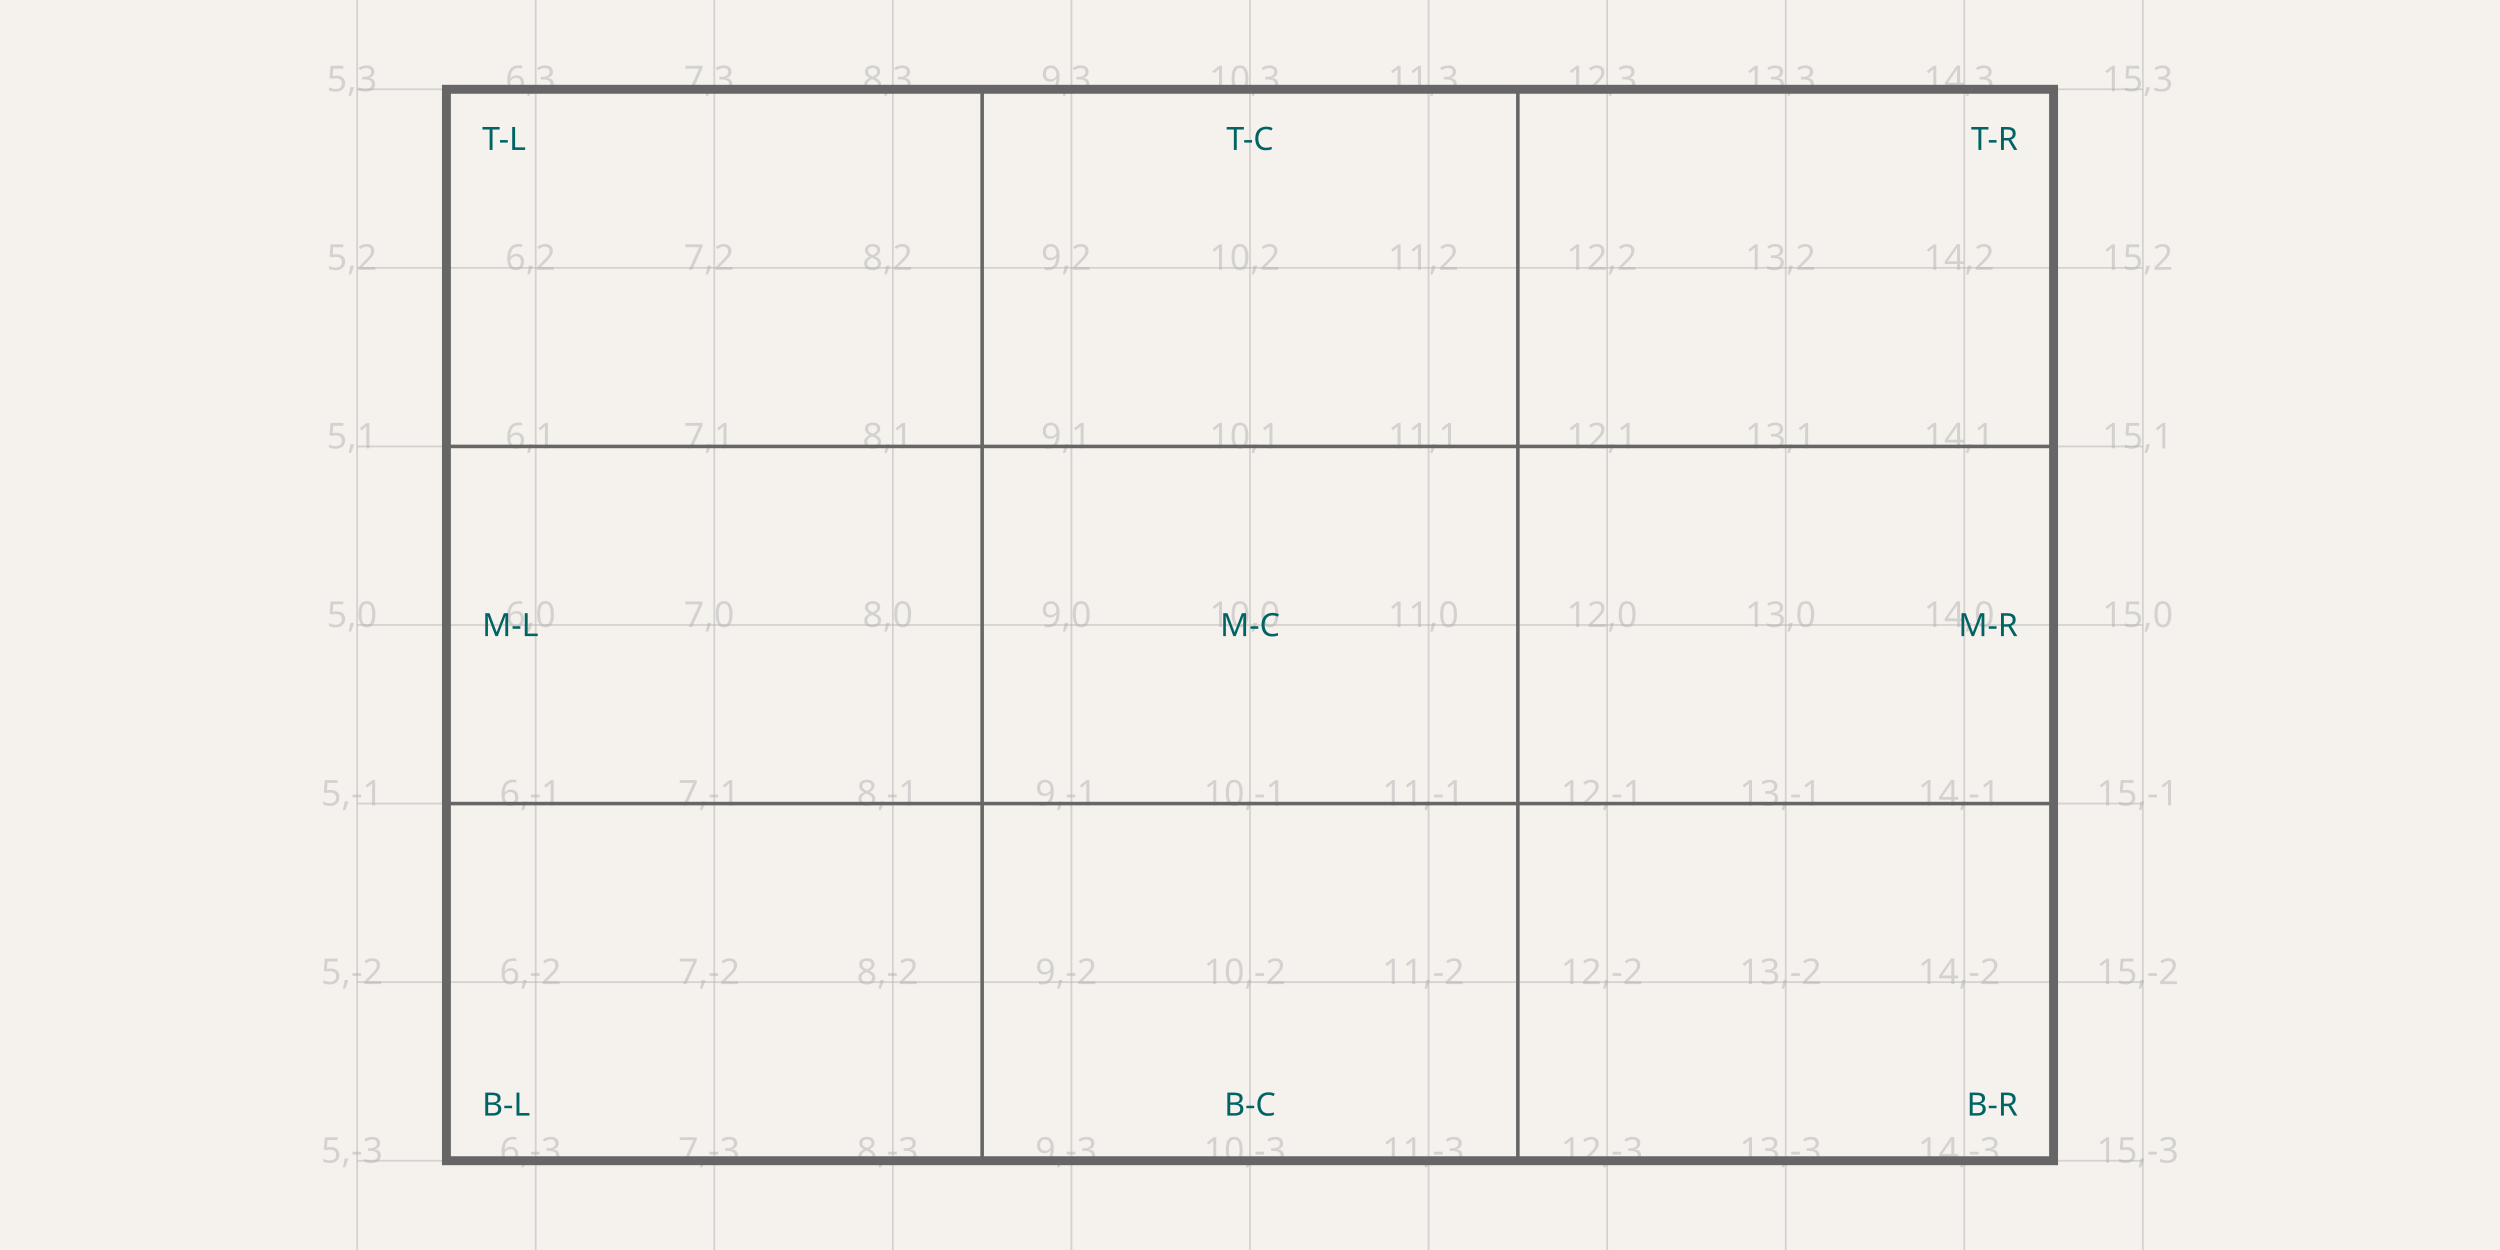
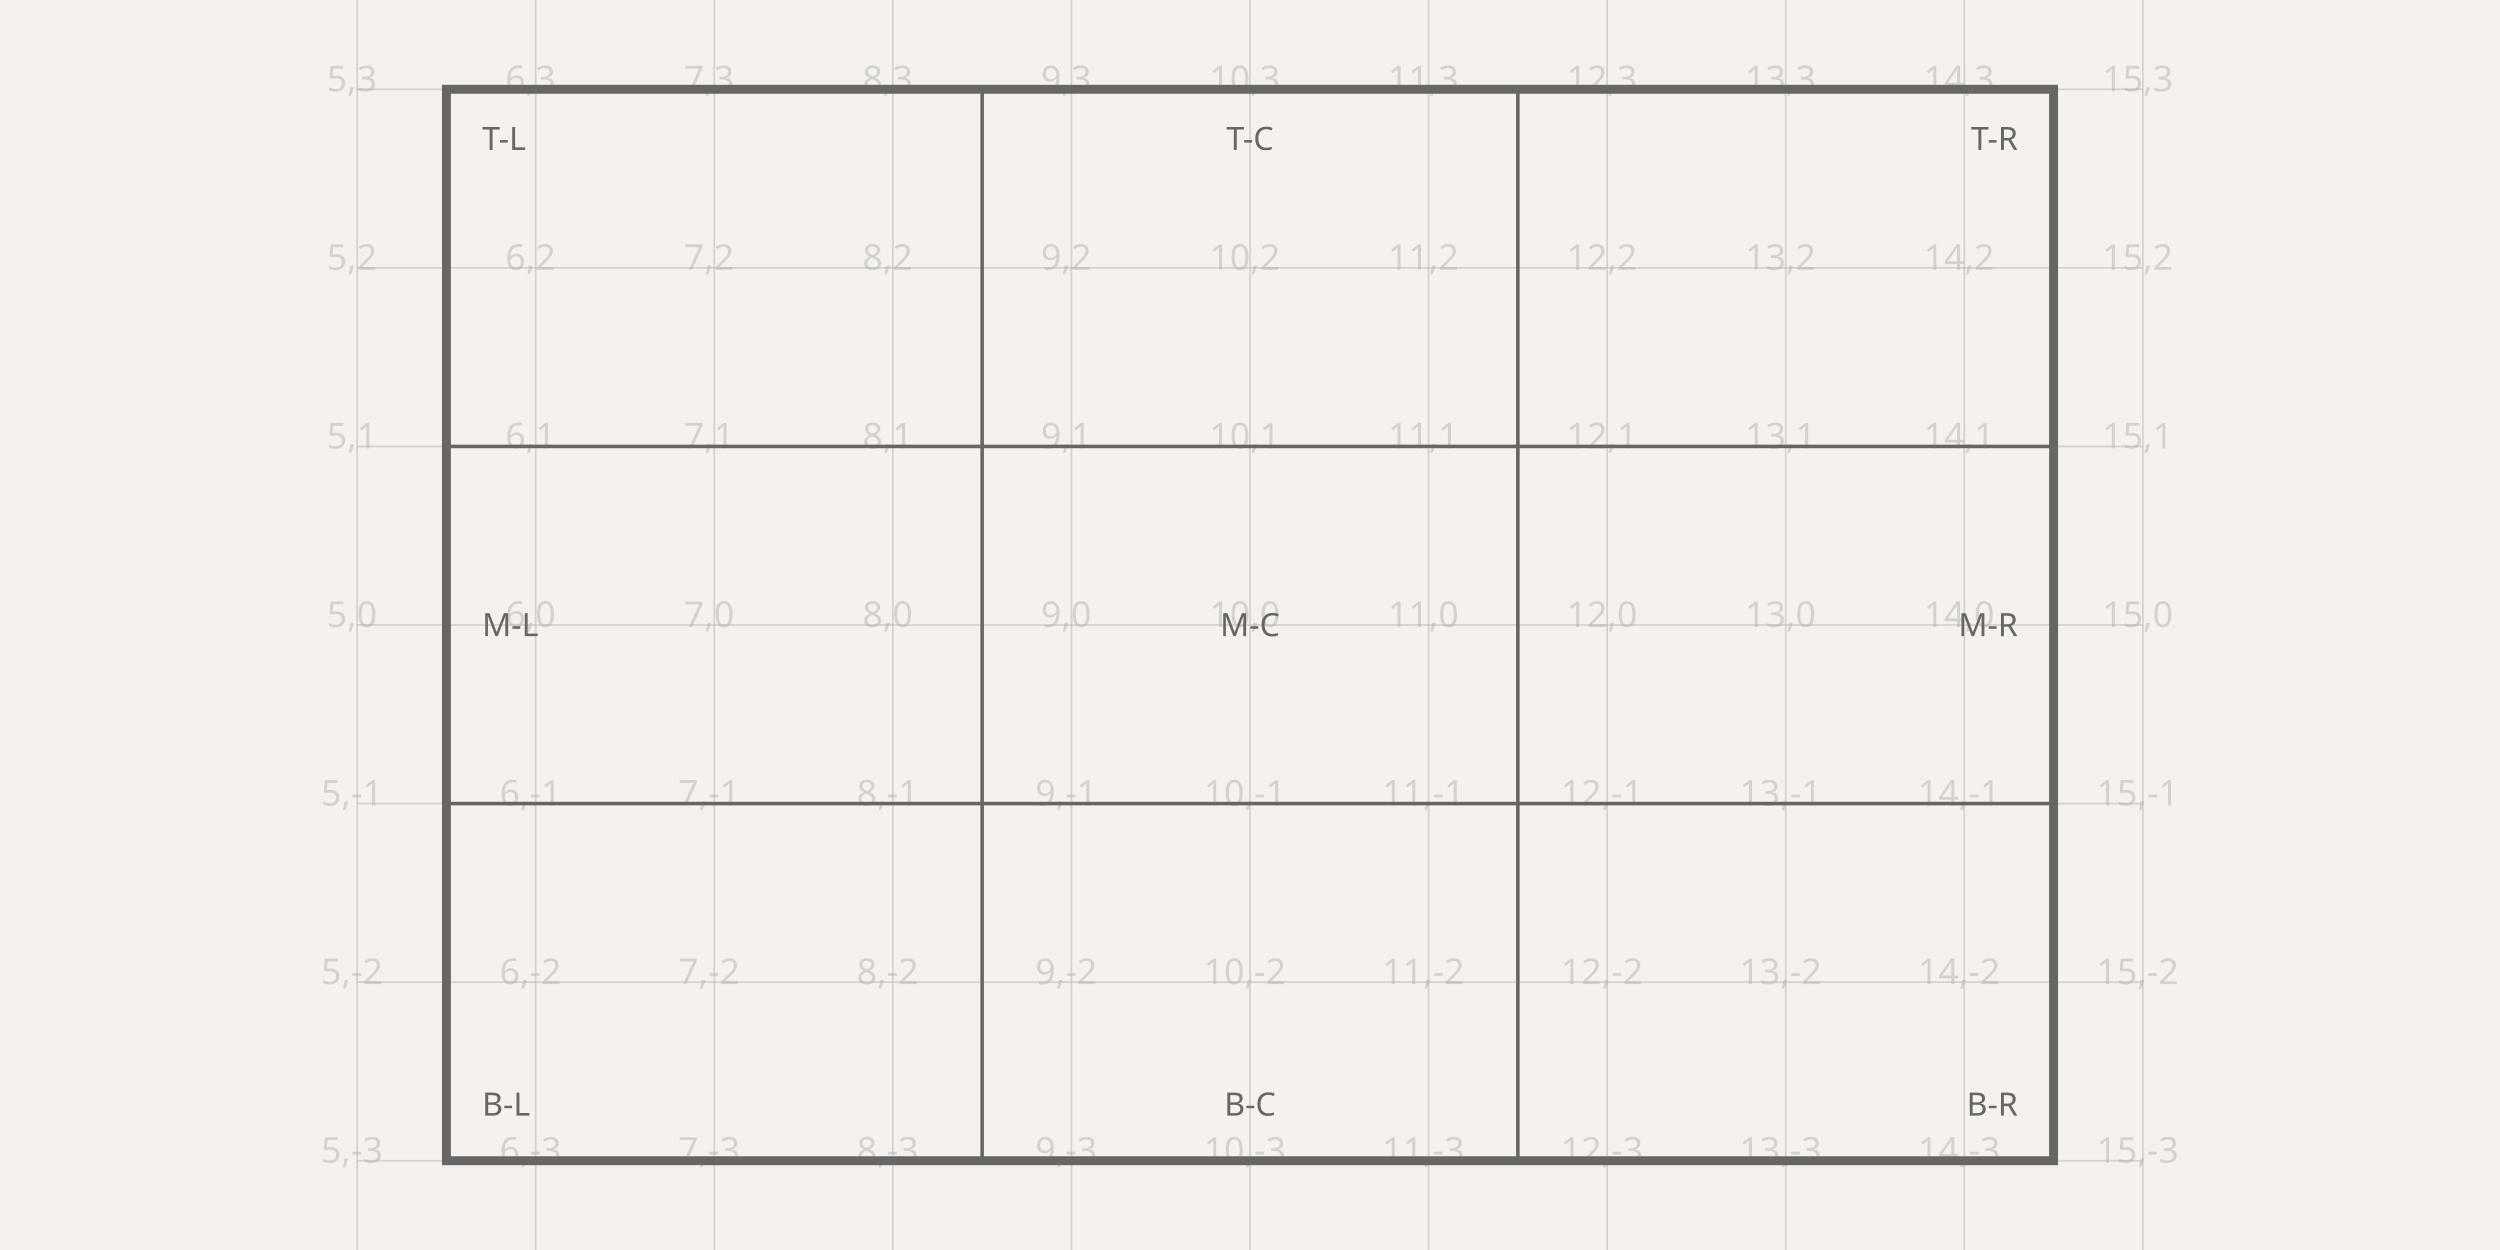
<svg xmlns="http://www.w3.org/2000/svg" width="1200" height="600" style="background-color: rgb(245, 241, 237)" data-real-to-screen-transform="matrix(85.7142857143,0,0,-85.7142857143,-257.1428571429,300)">
  <style>
              .boundary { fill: rgb(245, 241, 237); }
              .schematic-boundary { fill: none; stroke: #fff; }
              .component { fill: none; stroke: rgb(132, 0, 0); }
              .chip { fill: rgb(255, 255, 194); stroke: rgb(132, 0, 0); }
              .component-pin { fill: none; stroke: rgb(132, 0, 0); }
              .trace:hover {
                filter: invert(1);
              }
              .trace:hover .trace-crossing-outline {
                opacity: 0;
              }
              .trace:hover .trace-junction {
                filter: invert(1);
              }
              .text { font-family: sans-serif; fill: rgb(0, 150, 0); }
              .pin-number { fill: rgb(169, 0, 0); }
              .port-label { fill: rgb(0, 100, 100); }
              .component-name { fill: rgb(0, 100, 100); }
            </style>
  <rect class="boundary" x="0" y="0" width="1200" height="600" />
  <g class="grid">
    <line x1="171.429" y1="600" x2="171.429" y2="-5.002220859751105e-11" stroke="rgb(181, 181, 181)" stroke-width="0.857" stroke-opacity="0.5" />
    <line x1="257.143" y1="600" x2="257.143" y2="-5.002220859751105e-11" stroke="rgb(181, 181, 181)" stroke-width="0.857" stroke-opacity="0.5" />
    <line x1="342.857" y1="600" x2="342.857" y2="-5.002220859751105e-11" stroke="rgb(181, 181, 181)" stroke-width="0.857" stroke-opacity="0.5" />
    <line x1="428.571" y1="600" x2="428.571" y2="-5.002220859751105e-11" stroke="rgb(181, 181, 181)" stroke-width="0.857" stroke-opacity="0.5" />
    <line x1="514.286" y1="600" x2="514.286" y2="-5.002220859751105e-11" stroke="rgb(181, 181, 181)" stroke-width="0.857" stroke-opacity="0.5" />
    <line x1="600" y1="600" x2="600" y2="-5.002220859751105e-11" stroke="rgb(181, 181, 181)" stroke-width="0.857" stroke-opacity="0.5" />
    <line x1="685.714" y1="600" x2="685.714" y2="-5.002220859751105e-11" stroke="rgb(181, 181, 181)" stroke-width="0.857" stroke-opacity="0.5" />
    <line x1="771.429" y1="600" x2="771.429" y2="-5.002220859751105e-11" stroke="rgb(181, 181, 181)" stroke-width="0.857" stroke-opacity="0.5" />
    <line x1="857.143" y1="600" x2="857.143" y2="-5.002220859751105e-11" stroke="rgb(181, 181, 181)" stroke-width="0.857" stroke-opacity="0.5" />
    <line x1="942.857" y1="600" x2="942.857" y2="-5.002220859751105e-11" stroke="rgb(181, 181, 181)" stroke-width="0.857" stroke-opacity="0.5" />
    <line x1="1028.571" y1="600" x2="1028.571" y2="-5.002220859751105e-11" stroke="rgb(181, 181, 181)" stroke-width="0.857" stroke-opacity="0.5" />
    <line x1="171.429" y1="642.857" x2="1028.571" y2="642.857" stroke="rgb(181, 181, 181)" stroke-width="0.857" stroke-opacity="0.5" />
    <line x1="171.429" y1="557.143" x2="1028.571" y2="557.143" stroke="rgb(181, 181, 181)" stroke-width="0.857" stroke-opacity="0.5" />
    <line x1="171.429" y1="471.429" x2="1028.571" y2="471.429" stroke="rgb(181, 181, 181)" stroke-width="0.857" stroke-opacity="0.5" />
    <line x1="171.429" y1="385.714" x2="1028.571" y2="385.714" stroke="rgb(181, 181, 181)" stroke-width="0.857" stroke-opacity="0.5" />
    <line x1="171.429" y1="300" x2="1028.571" y2="300" stroke="rgb(181, 181, 181)" stroke-width="0.857" stroke-opacity="0.5" />
    <line x1="171.429" y1="214.286" x2="1028.571" y2="214.286" stroke="rgb(181, 181, 181)" stroke-width="0.857" stroke-opacity="0.5" />
    <line x1="171.429" y1="128.571" x2="1028.571" y2="128.571" stroke="rgb(181, 181, 181)" stroke-width="0.857" stroke-opacity="0.5" />
    <line x1="171.429" y1="42.857" x2="1028.571" y2="42.857" stroke="rgb(181, 181, 181)" stroke-width="0.857" stroke-opacity="0.5" />
    <line x1="171.429" y1="-42.857" x2="1028.571" y2="-42.857" stroke="rgb(181, 181, 181)" stroke-width="0.857" stroke-opacity="0.5" />
    <text x="168.929" y="637.857" fill="rgb(181, 181, 181)" font-size="17.143" fill-opacity="0.5" text-anchor="middle" dominant-baseline="middle" font-family="sans-serif">5,-4</text>
    <text x="168.929" y="552.143" fill="rgb(181, 181, 181)" font-size="17.143" fill-opacity="0.5" text-anchor="middle" dominant-baseline="middle" font-family="sans-serif">5,-3</text>
    <text x="168.929" y="466.429" fill="rgb(181, 181, 181)" font-size="17.143" fill-opacity="0.5" text-anchor="middle" dominant-baseline="middle" font-family="sans-serif">5,-2</text>
    <text x="168.929" y="380.714" fill="rgb(181, 181, 181)" font-size="17.143" fill-opacity="0.5" text-anchor="middle" dominant-baseline="middle" font-family="sans-serif">5,-1</text>
    <text x="168.929" y="295" fill="rgb(181, 181, 181)" font-size="17.143" fill-opacity="0.5" text-anchor="middle" dominant-baseline="middle" font-family="sans-serif">5,0</text>
    <text x="168.929" y="209.286" fill="rgb(181, 181, 181)" font-size="17.143" fill-opacity="0.5" text-anchor="middle" dominant-baseline="middle" font-family="sans-serif">5,1</text>
    <text x="168.929" y="123.571" fill="rgb(181, 181, 181)" font-size="17.143" fill-opacity="0.5" text-anchor="middle" dominant-baseline="middle" font-family="sans-serif">5,2</text>
    <text x="168.929" y="37.857" fill="rgb(181, 181, 181)" font-size="17.143" fill-opacity="0.5" text-anchor="middle" dominant-baseline="middle" font-family="sans-serif">5,3</text>
    <text x="168.929" y="-47.857" fill="rgb(181, 181, 181)" font-size="17.143" fill-opacity="0.5" text-anchor="middle" dominant-baseline="middle" font-family="sans-serif">5,4</text>
    <text x="254.643" y="637.857" fill="rgb(181, 181, 181)" font-size="17.143" fill-opacity="0.5" text-anchor="middle" dominant-baseline="middle" font-family="sans-serif">6,-4</text>
    <text x="254.643" y="552.143" fill="rgb(181, 181, 181)" font-size="17.143" fill-opacity="0.5" text-anchor="middle" dominant-baseline="middle" font-family="sans-serif">6,-3</text>
    <text x="254.643" y="466.429" fill="rgb(181, 181, 181)" font-size="17.143" fill-opacity="0.5" text-anchor="middle" dominant-baseline="middle" font-family="sans-serif">6,-2</text>
    <text x="254.643" y="380.714" fill="rgb(181, 181, 181)" font-size="17.143" fill-opacity="0.5" text-anchor="middle" dominant-baseline="middle" font-family="sans-serif">6,-1</text>
    <text x="254.643" y="295" fill="rgb(181, 181, 181)" font-size="17.143" fill-opacity="0.5" text-anchor="middle" dominant-baseline="middle" font-family="sans-serif">6,0</text>
    <text x="254.643" y="209.286" fill="rgb(181, 181, 181)" font-size="17.143" fill-opacity="0.5" text-anchor="middle" dominant-baseline="middle" font-family="sans-serif">6,1</text>
    <text x="254.643" y="123.571" fill="rgb(181, 181, 181)" font-size="17.143" fill-opacity="0.5" text-anchor="middle" dominant-baseline="middle" font-family="sans-serif">6,2</text>
    <text x="254.643" y="37.857" fill="rgb(181, 181, 181)" font-size="17.143" fill-opacity="0.5" text-anchor="middle" dominant-baseline="middle" font-family="sans-serif">6,3</text>
    <text x="254.643" y="-47.857" fill="rgb(181, 181, 181)" font-size="17.143" fill-opacity="0.5" text-anchor="middle" dominant-baseline="middle" font-family="sans-serif">6,4</text>
    <text x="340.357" y="637.857" fill="rgb(181, 181, 181)" font-size="17.143" fill-opacity="0.5" text-anchor="middle" dominant-baseline="middle" font-family="sans-serif">7,-4</text>
    <text x="340.357" y="552.143" fill="rgb(181, 181, 181)" font-size="17.143" fill-opacity="0.5" text-anchor="middle" dominant-baseline="middle" font-family="sans-serif">7,-3</text>
    <text x="340.357" y="466.429" fill="rgb(181, 181, 181)" font-size="17.143" fill-opacity="0.5" text-anchor="middle" dominant-baseline="middle" font-family="sans-serif">7,-2</text>
    <text x="340.357" y="380.714" fill="rgb(181, 181, 181)" font-size="17.143" fill-opacity="0.5" text-anchor="middle" dominant-baseline="middle" font-family="sans-serif">7,-1</text>
    <text x="340.357" y="295" fill="rgb(181, 181, 181)" font-size="17.143" fill-opacity="0.5" text-anchor="middle" dominant-baseline="middle" font-family="sans-serif">7,0</text>
    <text x="340.357" y="209.286" fill="rgb(181, 181, 181)" font-size="17.143" fill-opacity="0.5" text-anchor="middle" dominant-baseline="middle" font-family="sans-serif">7,1</text>
    <text x="340.357" y="123.571" fill="rgb(181, 181, 181)" font-size="17.143" fill-opacity="0.5" text-anchor="middle" dominant-baseline="middle" font-family="sans-serif">7,2</text>
    <text x="340.357" y="37.857" fill="rgb(181, 181, 181)" font-size="17.143" fill-opacity="0.5" text-anchor="middle" dominant-baseline="middle" font-family="sans-serif">7,3</text>
    <text x="340.357" y="-47.857" fill="rgb(181, 181, 181)" font-size="17.143" fill-opacity="0.5" text-anchor="middle" dominant-baseline="middle" font-family="sans-serif">7,4</text>
    <text x="426.071" y="637.857" fill="rgb(181, 181, 181)" font-size="17.143" fill-opacity="0.5" text-anchor="middle" dominant-baseline="middle" font-family="sans-serif">8,-4</text>
    <text x="426.071" y="552.143" fill="rgb(181, 181, 181)" font-size="17.143" fill-opacity="0.5" text-anchor="middle" dominant-baseline="middle" font-family="sans-serif">8,-3</text>
    <text x="426.071" y="466.429" fill="rgb(181, 181, 181)" font-size="17.143" fill-opacity="0.5" text-anchor="middle" dominant-baseline="middle" font-family="sans-serif">8,-2</text>
    <text x="426.071" y="380.714" fill="rgb(181, 181, 181)" font-size="17.143" fill-opacity="0.5" text-anchor="middle" dominant-baseline="middle" font-family="sans-serif">8,-1</text>
    <text x="426.071" y="295" fill="rgb(181, 181, 181)" font-size="17.143" fill-opacity="0.5" text-anchor="middle" dominant-baseline="middle" font-family="sans-serif">8,0</text>
    <text x="426.071" y="209.286" fill="rgb(181, 181, 181)" font-size="17.143" fill-opacity="0.5" text-anchor="middle" dominant-baseline="middle" font-family="sans-serif">8,1</text>
    <text x="426.071" y="123.571" fill="rgb(181, 181, 181)" font-size="17.143" fill-opacity="0.5" text-anchor="middle" dominant-baseline="middle" font-family="sans-serif">8,2</text>
    <text x="426.071" y="37.857" fill="rgb(181, 181, 181)" font-size="17.143" fill-opacity="0.5" text-anchor="middle" dominant-baseline="middle" font-family="sans-serif">8,3</text>
    <text x="426.071" y="-47.857" fill="rgb(181, 181, 181)" font-size="17.143" fill-opacity="0.5" text-anchor="middle" dominant-baseline="middle" font-family="sans-serif">8,4</text>
    <text x="511.786" y="637.857" fill="rgb(181, 181, 181)" font-size="17.143" fill-opacity="0.5" text-anchor="middle" dominant-baseline="middle" font-family="sans-serif">9,-4</text>
    <text x="511.786" y="552.143" fill="rgb(181, 181, 181)" font-size="17.143" fill-opacity="0.5" text-anchor="middle" dominant-baseline="middle" font-family="sans-serif">9,-3</text>
    <text x="511.786" y="466.429" fill="rgb(181, 181, 181)" font-size="17.143" fill-opacity="0.5" text-anchor="middle" dominant-baseline="middle" font-family="sans-serif">9,-2</text>
    <text x="511.786" y="380.714" fill="rgb(181, 181, 181)" font-size="17.143" fill-opacity="0.5" text-anchor="middle" dominant-baseline="middle" font-family="sans-serif">9,-1</text>
    <text x="511.786" y="295" fill="rgb(181, 181, 181)" font-size="17.143" fill-opacity="0.5" text-anchor="middle" dominant-baseline="middle" font-family="sans-serif">9,0</text>
    <text x="511.786" y="209.286" fill="rgb(181, 181, 181)" font-size="17.143" fill-opacity="0.5" text-anchor="middle" dominant-baseline="middle" font-family="sans-serif">9,1</text>
    <text x="511.786" y="123.571" fill="rgb(181, 181, 181)" font-size="17.143" fill-opacity="0.5" text-anchor="middle" dominant-baseline="middle" font-family="sans-serif">9,2</text>
    <text x="511.786" y="37.857" fill="rgb(181, 181, 181)" font-size="17.143" fill-opacity="0.5" text-anchor="middle" dominant-baseline="middle" font-family="sans-serif">9,3</text>
    <text x="511.786" y="-47.857" fill="rgb(181, 181, 181)" font-size="17.143" fill-opacity="0.5" text-anchor="middle" dominant-baseline="middle" font-family="sans-serif">9,4</text>
    <text x="597.5" y="637.857" fill="rgb(181, 181, 181)" font-size="17.143" fill-opacity="0.5" text-anchor="middle" dominant-baseline="middle" font-family="sans-serif">10,-4</text>
    <text x="597.5" y="552.143" fill="rgb(181, 181, 181)" font-size="17.143" fill-opacity="0.5" text-anchor="middle" dominant-baseline="middle" font-family="sans-serif">10,-3</text>
    <text x="597.5" y="466.429" fill="rgb(181, 181, 181)" font-size="17.143" fill-opacity="0.5" text-anchor="middle" dominant-baseline="middle" font-family="sans-serif">10,-2</text>
    <text x="597.5" y="380.714" fill="rgb(181, 181, 181)" font-size="17.143" fill-opacity="0.5" text-anchor="middle" dominant-baseline="middle" font-family="sans-serif">10,-1</text>
    <text x="597.5" y="295" fill="rgb(181, 181, 181)" font-size="17.143" fill-opacity="0.5" text-anchor="middle" dominant-baseline="middle" font-family="sans-serif">10,0</text>
    <text x="597.5" y="209.286" fill="rgb(181, 181, 181)" font-size="17.143" fill-opacity="0.5" text-anchor="middle" dominant-baseline="middle" font-family="sans-serif">10,1</text>
    <text x="597.5" y="123.571" fill="rgb(181, 181, 181)" font-size="17.143" fill-opacity="0.5" text-anchor="middle" dominant-baseline="middle" font-family="sans-serif">10,2</text>
    <text x="597.5" y="37.857" fill="rgb(181, 181, 181)" font-size="17.143" fill-opacity="0.5" text-anchor="middle" dominant-baseline="middle" font-family="sans-serif">10,3</text>
    <text x="597.5" y="-47.857" fill="rgb(181, 181, 181)" font-size="17.143" fill-opacity="0.5" text-anchor="middle" dominant-baseline="middle" font-family="sans-serif">10,4</text>
    <text x="683.214" y="637.857" fill="rgb(181, 181, 181)" font-size="17.143" fill-opacity="0.5" text-anchor="middle" dominant-baseline="middle" font-family="sans-serif">11,-4</text>
    <text x="683.214" y="552.143" fill="rgb(181, 181, 181)" font-size="17.143" fill-opacity="0.5" text-anchor="middle" dominant-baseline="middle" font-family="sans-serif">11,-3</text>
    <text x="683.214" y="466.429" fill="rgb(181, 181, 181)" font-size="17.143" fill-opacity="0.5" text-anchor="middle" dominant-baseline="middle" font-family="sans-serif">11,-2</text>
    <text x="683.214" y="380.714" fill="rgb(181, 181, 181)" font-size="17.143" fill-opacity="0.5" text-anchor="middle" dominant-baseline="middle" font-family="sans-serif">11,-1</text>
    <text x="683.214" y="295" fill="rgb(181, 181, 181)" font-size="17.143" fill-opacity="0.5" text-anchor="middle" dominant-baseline="middle" font-family="sans-serif">11,0</text>
    <text x="683.214" y="209.286" fill="rgb(181, 181, 181)" font-size="17.143" fill-opacity="0.5" text-anchor="middle" dominant-baseline="middle" font-family="sans-serif">11,1</text>
    <text x="683.214" y="123.571" fill="rgb(181, 181, 181)" font-size="17.143" fill-opacity="0.5" text-anchor="middle" dominant-baseline="middle" font-family="sans-serif">11,2</text>
    <text x="683.214" y="37.857" fill="rgb(181, 181, 181)" font-size="17.143" fill-opacity="0.5" text-anchor="middle" dominant-baseline="middle" font-family="sans-serif">11,3</text>
    <text x="683.214" y="-47.857" fill="rgb(181, 181, 181)" font-size="17.143" fill-opacity="0.5" text-anchor="middle" dominant-baseline="middle" font-family="sans-serif">11,4</text>
    <text x="768.929" y="637.857" fill="rgb(181, 181, 181)" font-size="17.143" fill-opacity="0.5" text-anchor="middle" dominant-baseline="middle" font-family="sans-serif">12,-4</text>
    <text x="768.929" y="552.143" fill="rgb(181, 181, 181)" font-size="17.143" fill-opacity="0.5" text-anchor="middle" dominant-baseline="middle" font-family="sans-serif">12,-3</text>
    <text x="768.929" y="466.429" fill="rgb(181, 181, 181)" font-size="17.143" fill-opacity="0.5" text-anchor="middle" dominant-baseline="middle" font-family="sans-serif">12,-2</text>
    <text x="768.929" y="380.714" fill="rgb(181, 181, 181)" font-size="17.143" fill-opacity="0.5" text-anchor="middle" dominant-baseline="middle" font-family="sans-serif">12,-1</text>
    <text x="768.929" y="295" fill="rgb(181, 181, 181)" font-size="17.143" fill-opacity="0.5" text-anchor="middle" dominant-baseline="middle" font-family="sans-serif">12,0</text>
    <text x="768.929" y="209.286" fill="rgb(181, 181, 181)" font-size="17.143" fill-opacity="0.5" text-anchor="middle" dominant-baseline="middle" font-family="sans-serif">12,1</text>
    <text x="768.929" y="123.571" fill="rgb(181, 181, 181)" font-size="17.143" fill-opacity="0.5" text-anchor="middle" dominant-baseline="middle" font-family="sans-serif">12,2</text>
    <text x="768.929" y="37.857" fill="rgb(181, 181, 181)" font-size="17.143" fill-opacity="0.5" text-anchor="middle" dominant-baseline="middle" font-family="sans-serif">12,3</text>
    <text x="768.929" y="-47.857" fill="rgb(181, 181, 181)" font-size="17.143" fill-opacity="0.5" text-anchor="middle" dominant-baseline="middle" font-family="sans-serif">12,4</text>
    <text x="854.643" y="637.857" fill="rgb(181, 181, 181)" font-size="17.143" fill-opacity="0.5" text-anchor="middle" dominant-baseline="middle" font-family="sans-serif">13,-4</text>
    <text x="854.643" y="552.143" fill="rgb(181, 181, 181)" font-size="17.143" fill-opacity="0.5" text-anchor="middle" dominant-baseline="middle" font-family="sans-serif">13,-3</text>
    <text x="854.643" y="466.429" fill="rgb(181, 181, 181)" font-size="17.143" fill-opacity="0.5" text-anchor="middle" dominant-baseline="middle" font-family="sans-serif">13,-2</text>
    <text x="854.643" y="380.714" fill="rgb(181, 181, 181)" font-size="17.143" fill-opacity="0.5" text-anchor="middle" dominant-baseline="middle" font-family="sans-serif">13,-1</text>
    <text x="854.643" y="295" fill="rgb(181, 181, 181)" font-size="17.143" fill-opacity="0.5" text-anchor="middle" dominant-baseline="middle" font-family="sans-serif">13,0</text>
    <text x="854.643" y="209.286" fill="rgb(181, 181, 181)" font-size="17.143" fill-opacity="0.5" text-anchor="middle" dominant-baseline="middle" font-family="sans-serif">13,1</text>
    <text x="854.643" y="123.571" fill="rgb(181, 181, 181)" font-size="17.143" fill-opacity="0.5" text-anchor="middle" dominant-baseline="middle" font-family="sans-serif">13,2</text>
    <text x="854.643" y="37.857" fill="rgb(181, 181, 181)" font-size="17.143" fill-opacity="0.5" text-anchor="middle" dominant-baseline="middle" font-family="sans-serif">13,3</text>
    <text x="854.643" y="-47.857" fill="rgb(181, 181, 181)" font-size="17.143" fill-opacity="0.5" text-anchor="middle" dominant-baseline="middle" font-family="sans-serif">13,4</text>
    <text x="940.357" y="637.857" fill="rgb(181, 181, 181)" font-size="17.143" fill-opacity="0.5" text-anchor="middle" dominant-baseline="middle" font-family="sans-serif">14,-4</text>
    <text x="940.357" y="552.143" fill="rgb(181, 181, 181)" font-size="17.143" fill-opacity="0.5" text-anchor="middle" dominant-baseline="middle" font-family="sans-serif">14,-3</text>
    <text x="940.357" y="466.429" fill="rgb(181, 181, 181)" font-size="17.143" fill-opacity="0.5" text-anchor="middle" dominant-baseline="middle" font-family="sans-serif">14,-2</text>
    <text x="940.357" y="380.714" fill="rgb(181, 181, 181)" font-size="17.143" fill-opacity="0.5" text-anchor="middle" dominant-baseline="middle" font-family="sans-serif">14,-1</text>
    <text x="940.357" y="295" fill="rgb(181, 181, 181)" font-size="17.143" fill-opacity="0.5" text-anchor="middle" dominant-baseline="middle" font-family="sans-serif">14,0</text>
    <text x="940.357" y="209.286" fill="rgb(181, 181, 181)" font-size="17.143" fill-opacity="0.5" text-anchor="middle" dominant-baseline="middle" font-family="sans-serif">14,1</text>
    <text x="940.357" y="123.571" fill="rgb(181, 181, 181)" font-size="17.143" fill-opacity="0.5" text-anchor="middle" dominant-baseline="middle" font-family="sans-serif">14,2</text>
    <text x="940.357" y="37.857" fill="rgb(181, 181, 181)" font-size="17.143" fill-opacity="0.5" text-anchor="middle" dominant-baseline="middle" font-family="sans-serif">14,3</text>
    <text x="940.357" y="-47.857" fill="rgb(181, 181, 181)" font-size="17.143" fill-opacity="0.5" text-anchor="middle" dominant-baseline="middle" font-family="sans-serif">14,4</text>
    <text x="1026.071" y="637.857" fill="rgb(181, 181, 181)" font-size="17.143" fill-opacity="0.5" text-anchor="middle" dominant-baseline="middle" font-family="sans-serif">15,-4</text>
    <text x="1026.071" y="552.143" fill="rgb(181, 181, 181)" font-size="17.143" fill-opacity="0.5" text-anchor="middle" dominant-baseline="middle" font-family="sans-serif">15,-3</text>
    <text x="1026.071" y="466.429" fill="rgb(181, 181, 181)" font-size="17.143" fill-opacity="0.5" text-anchor="middle" dominant-baseline="middle" font-family="sans-serif">15,-2</text>
    <text x="1026.071" y="380.714" fill="rgb(181, 181, 181)" font-size="17.143" fill-opacity="0.5" text-anchor="middle" dominant-baseline="middle" font-family="sans-serif">15,-1</text>
    <text x="1026.071" y="295" fill="rgb(181, 181, 181)" font-size="17.143" fill-opacity="0.5" text-anchor="middle" dominant-baseline="middle" font-family="sans-serif">15,0</text>
    <text x="1026.071" y="209.286" fill="rgb(181, 181, 181)" font-size="17.143" fill-opacity="0.5" text-anchor="middle" dominant-baseline="middle" font-family="sans-serif">15,1</text>
    <text x="1026.071" y="123.571" fill="rgb(181, 181, 181)" font-size="17.143" fill-opacity="0.5" text-anchor="middle" dominant-baseline="middle" font-family="sans-serif">15,2</text>
    <text x="1026.071" y="37.857" fill="rgb(181, 181, 181)" font-size="17.143" fill-opacity="0.5" text-anchor="middle" dominant-baseline="middle" font-family="sans-serif">15,3</text>
    <text x="1026.071" y="-47.857" fill="rgb(181, 181, 181)" font-size="17.143" fill-opacity="0.5" text-anchor="middle" dominant-baseline="middle" font-family="sans-serif">15,4</text>
  </g>
  <g data-schematic-table-id="table_alignments_specified">
    <rect x="214.286" y="42.857" width="771.429" height="514.286" fill="none" stroke="#666" stroke-width="4.286" />
    <line x1="471.429" y1="42.857" x2="471.429" y2="214.286" stroke="#666" stroke-width="1.714" />
    <line x1="471.429" y1="214.286" x2="471.429" y2="385.714" stroke="#666" stroke-width="1.714" />
    <line x1="471.429" y1="385.714" x2="471.429" y2="557.143" stroke="#666" stroke-width="1.714" />
    <line x1="728.571" y1="42.857" x2="728.571" y2="214.286" stroke="#666" stroke-width="1.714" />
    <line x1="728.571" y1="214.286" x2="728.571" y2="385.714" stroke="#666" stroke-width="1.714" />
    <line x1="728.571" y1="385.714" x2="728.571" y2="557.143" stroke="#666" stroke-width="1.714" />
    <line x1="214.286" y1="214.286" x2="471.429" y2="214.286" stroke="#666" stroke-width="1.714" />
    <line x1="471.429" y1="214.286" x2="728.571" y2="214.286" stroke="#666" stroke-width="1.714" />
    <line x1="728.571" y1="214.286" x2="985.714" y2="214.286" stroke="#666" stroke-width="1.714" />
    <line x1="214.286" y1="385.714" x2="471.429" y2="385.714" stroke="#666" stroke-width="1.714" />
    <line x1="471.429" y1="385.714" x2="728.571" y2="385.714" stroke="#666" stroke-width="1.714" />
    <line x1="728.571" y1="385.714" x2="985.714" y2="385.714" stroke="#666" stroke-width="1.714" />
-     <text x="231.429" y="60" font-size="15.429px" text-anchor="start" dominant-baseline="hanging" fill="rgb(0, 100, 100)" font-family="sans-serif">T-L</text>
-     <text x="600" y="60" font-size="15.429px" text-anchor="middle" dominant-baseline="hanging" fill="rgb(0, 100, 100)" font-family="sans-serif">T-C</text>
-     <text x="968.571" y="60" font-size="15.429px" text-anchor="end" dominant-baseline="hanging" fill="rgb(0, 100, 100)" font-family="sans-serif">T-R</text>
-     <text x="231.429" y="300" font-size="15.429px" text-anchor="start" dominant-baseline="middle" fill="rgb(0, 100, 100)" font-family="sans-serif">M-L</text>
-     <text x="600" y="300" font-size="15.429px" text-anchor="middle" dominant-baseline="middle" fill="rgb(0, 100, 100)" font-family="sans-serif">M-C</text>
-     <text x="968.571" y="300" font-size="15.429px" text-anchor="end" dominant-baseline="middle" fill="rgb(0, 100, 100)" font-family="sans-serif">M-R</text>
-     <text x="231.429" y="540" font-size="15.429px" text-anchor="start" dominant-baseline="ideographic" fill="rgb(0, 100, 100)" font-family="sans-serif">B-L</text>
-     <text x="600" y="540" font-size="15.429px" text-anchor="middle" dominant-baseline="ideographic" fill="rgb(0, 100, 100)" font-family="sans-serif">B-C</text>
-     <text x="968.571" y="540" font-size="15.429px" text-anchor="end" dominant-baseline="ideographic" fill="rgb(0, 100, 100)" font-family="sans-serif">B-R</text>
+     <text x="231.429" y="60" font-size="15.429px" text-anchor="start" dominant-baseline="hanging" fill="#666" font-family="sans-serif">T-L</text>
+     <text x="600" y="60" font-size="15.429px" text-anchor="middle" dominant-baseline="hanging" fill="#666" font-family="sans-serif">T-C</text>
+     <text x="968.571" y="60" font-size="15.429px" text-anchor="end" dominant-baseline="hanging" fill="#666" font-family="sans-serif">T-R</text>
+     <text x="231.429" y="300" font-size="15.429px" text-anchor="start" dominant-baseline="middle" fill="#666" font-family="sans-serif">M-L</text>
+     <text x="600" y="300" font-size="15.429px" text-anchor="middle" dominant-baseline="middle" fill="#666" font-family="sans-serif">M-C</text>
+     <text x="968.571" y="300" font-size="15.429px" text-anchor="end" dominant-baseline="middle" fill="#666" font-family="sans-serif">M-R</text>
+     <text x="231.429" y="540" font-size="15.429px" text-anchor="start" dominant-baseline="ideographic" fill="#666" font-family="sans-serif">B-L</text>
+     <text x="600" y="540" font-size="15.429px" text-anchor="middle" dominant-baseline="ideographic" fill="#666" font-family="sans-serif">B-C</text>
+     <text x="968.571" y="540" font-size="15.429px" text-anchor="end" dominant-baseline="ideographic" fill="#666" font-family="sans-serif">B-R</text>
  </g>
</svg>
